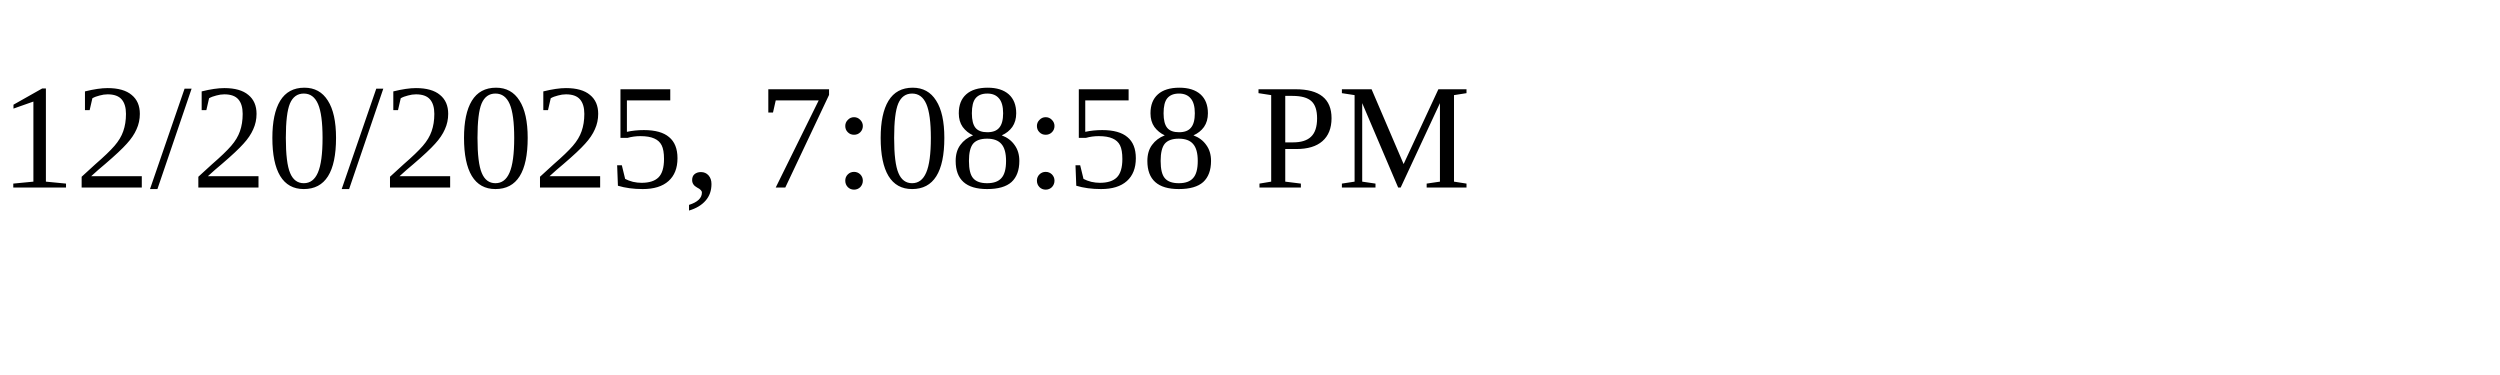
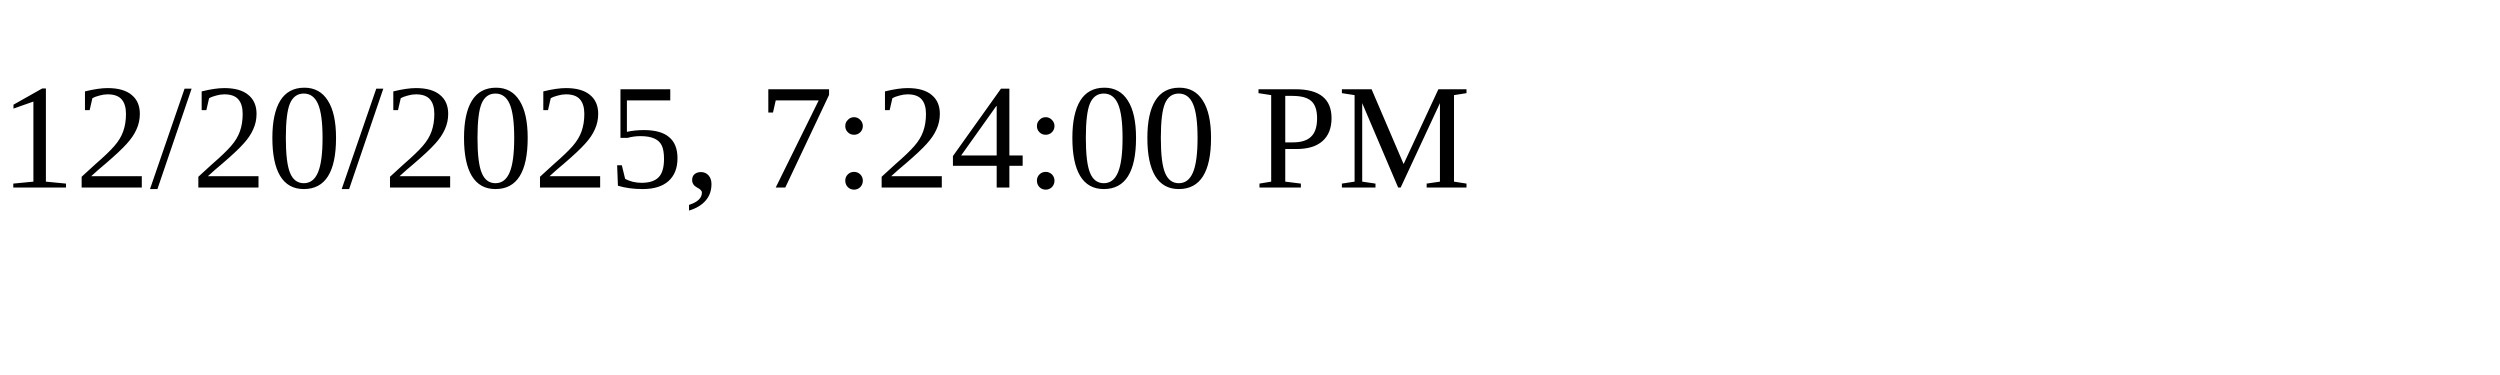
<svg xmlns="http://www.w3.org/2000/svg" height="30" width="200">
-   <text x="0" y="15">12/20/2025, 7:08:58 PM</text>
+   <text x="0" y="15">12/20/2025, 7:24:00 PM</text>
</svg>
